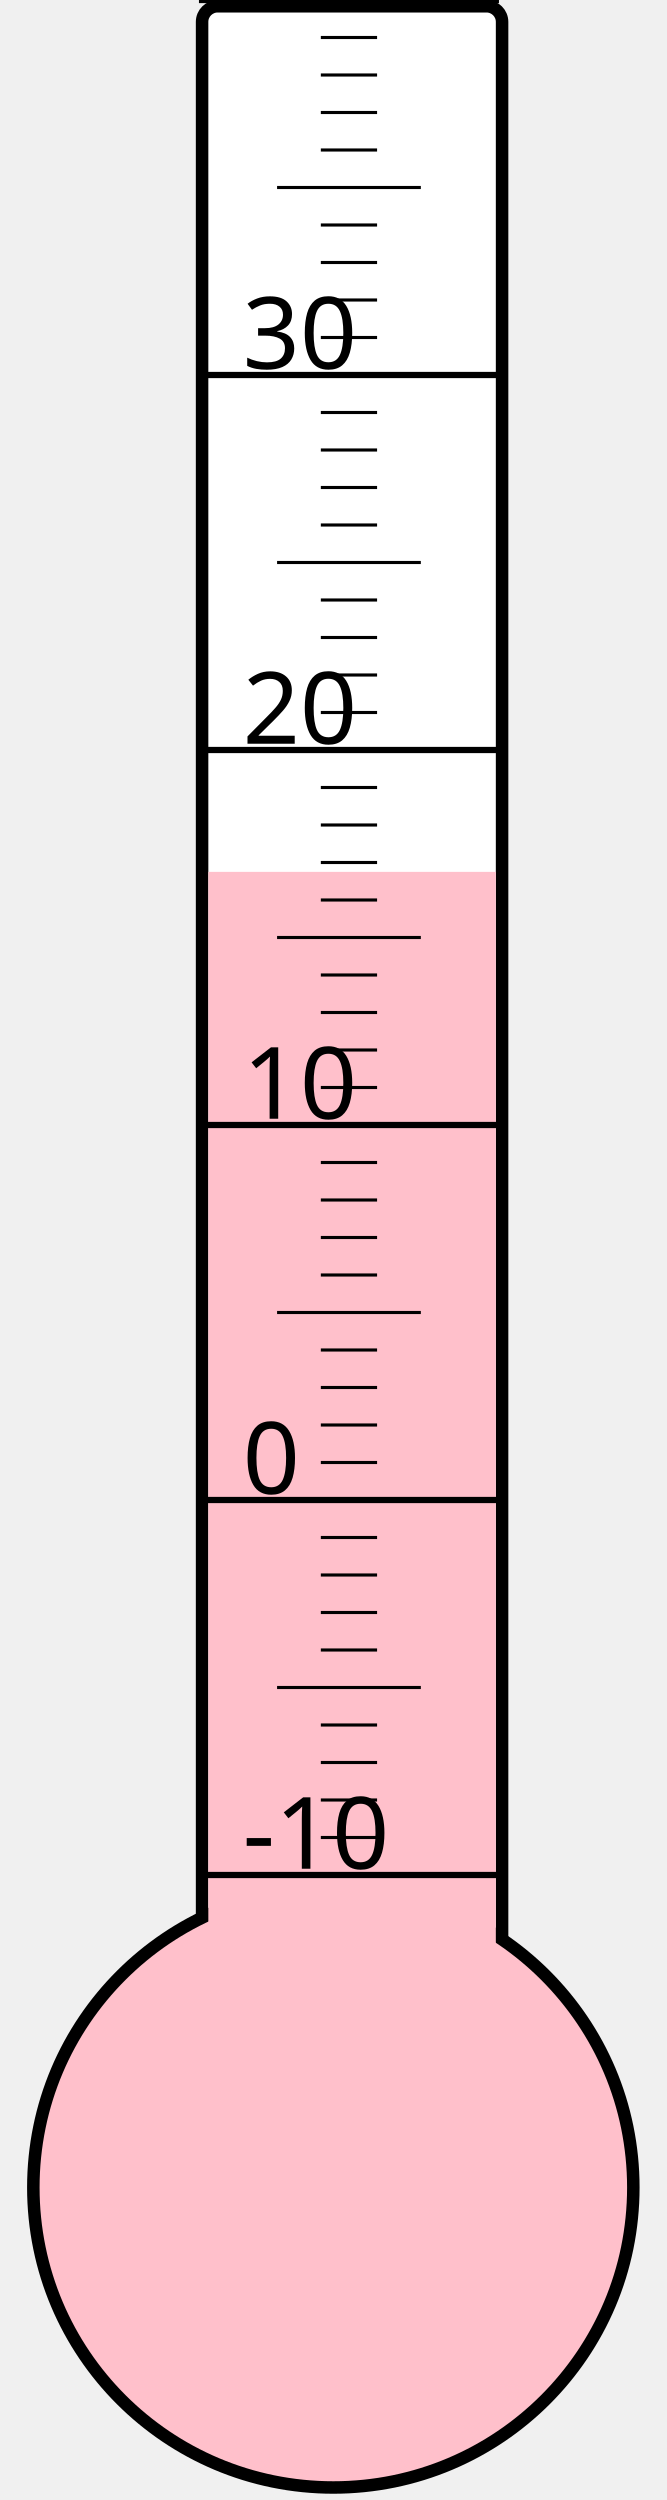
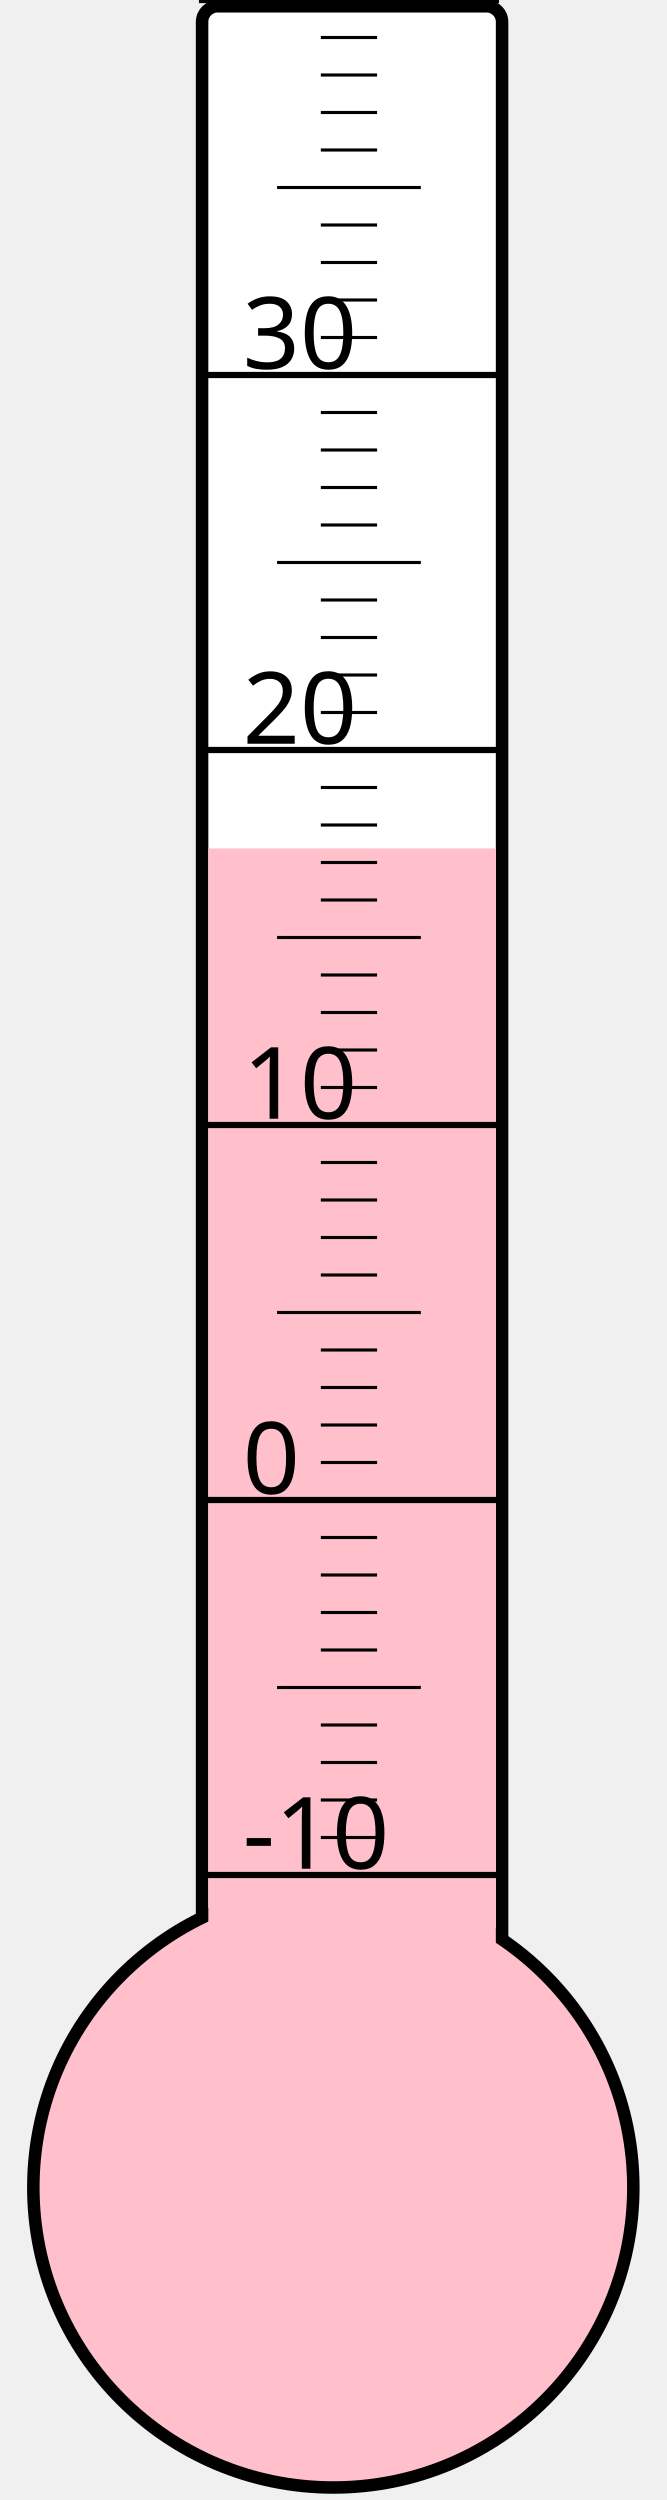
<svg xmlns="http://www.w3.org/2000/svg" width="40px" height="150px" viewBox="0 0 200 800">
  <rect width="200" height="800" x="0" y="0" style="fill: #ffffeb; fill-opacity: 0;" />
  <rect width="96" height="680" x="58" y="2" rx="5" ry="5" style="fill: white; fill-opacity: 1; stroke: black; stroke-width: 4;" />
  <circle cx="100" cy="700" r="96" style="fill: pink; stroke: black; stroke-width: 4;" />
-   <rect width="92" height="421.0" x="60" y="279.0" style="fill: pink; fill-opacity: 1; stroke-width: 0;" />
+   <rect width="92" height="428.5" x="60" y="271.5" style="fill: pink; fill-opacity: 1; stroke-width: 0;" />
  <text x="71" y="598" style="font-family: sans-serif; font-size: 24pt;">-10</text>
  <text x="71" y="478" style="font-family: sans-serif; font-size: 24pt;">0</text>
  <text x="71" y="358" style="font-family: sans-serif; font-size: 24pt;">10</text>
  <text x="71" y="238" style="font-family: sans-serif; font-size: 24pt;">20</text>
  <text x="71" y="118" style="font-family: sans-serif; font-size: 24pt;">30</text>
  <g style="stroke: black;">
    <line x1="57" y1="600" x2="153" y2="600" style="stroke-width: 2;" />
    <line x1="96" y1="588" x2="114" y2="588" style="stroke-width: 1;" />
    <line x1="96" y1="576" x2="114" y2="576" style="stroke-width: 1;" />
    <line x1="96" y1="564" x2="114" y2="564" style="stroke-width: 1;" />
    <line x1="96" y1="552" x2="114" y2="552" style="stroke-width: 1;" />
    <line x1="82" y1="540" x2="128" y2="540" style="stroke-width: 1;" />
    <line x1="96" y1="528" x2="114" y2="528" style="stroke-width: 1;" />
    <line x1="96" y1="516" x2="114" y2="516" style="stroke-width: 1;" />
    <line x1="96" y1="504" x2="114" y2="504" style="stroke-width: 1;" />
    <line x1="96" y1="492" x2="114" y2="492" style="stroke-width: 1;" />
    <line x1="57" y1="480" x2="153" y2="480" style="stroke-width: 2;" />
    <line x1="96" y1="468" x2="114" y2="468" style="stroke-width: 1;" />
    <line x1="96" y1="456" x2="114" y2="456" style="stroke-width: 1;" />
    <line x1="96" y1="444" x2="114" y2="444" style="stroke-width: 1;" />
    <line x1="96" y1="432" x2="114" y2="432" style="stroke-width: 1;" />
    <line x1="82" y1="420" x2="128" y2="420" style="stroke-width: 1;" />
    <line x1="96" y1="408" x2="114" y2="408" style="stroke-width: 1;" />
    <line x1="96" y1="396" x2="114" y2="396" style="stroke-width: 1;" />
    <line x1="96" y1="384" x2="114" y2="384" style="stroke-width: 1;" />
    <line x1="96" y1="372" x2="114" y2="372" style="stroke-width: 1;" />
    <line x1="57" y1="360" x2="153" y2="360" style="stroke-width: 2;" />
    <line x1="96" y1="348" x2="114" y2="348" style="stroke-width: 1;" />
    <line x1="96" y1="336" x2="114" y2="336" style="stroke-width: 1;" />
    <line x1="96" y1="324" x2="114" y2="324" style="stroke-width: 1;" />
    <line x1="96" y1="312" x2="114" y2="312" style="stroke-width: 1;" />
    <line x1="82" y1="300" x2="128" y2="300" style="stroke-width: 1;" />
    <line x1="96" y1="288" x2="114" y2="288" style="stroke-width: 1;" />
    <line x1="96" y1="276" x2="114" y2="276" style="stroke-width: 1;" />
    <line x1="96" y1="264" x2="114" y2="264" style="stroke-width: 1;" />
    <line x1="96" y1="252" x2="114" y2="252" style="stroke-width: 1;" />
    <line x1="57" y1="240" x2="153" y2="240" style="stroke-width: 2;" />
    <line x1="96" y1="228" x2="114" y2="228" style="stroke-width: 1;" />
    <line x1="96" y1="216" x2="114" y2="216" style="stroke-width: 1;" />
    <line x1="96" y1="204" x2="114" y2="204" style="stroke-width: 1;" />
    <line x1="96" y1="192" x2="114" y2="192" style="stroke-width: 1;" />
    <line x1="82" y1="180" x2="128" y2="180" style="stroke-width: 1;" />
    <line x1="96" y1="168" x2="114" y2="168" style="stroke-width: 1;" />
    <line x1="96" y1="156" x2="114" y2="156" style="stroke-width: 1;" />
    <line x1="96" y1="144" x2="114" y2="144" style="stroke-width: 1;" />
    <line x1="96" y1="132" x2="114" y2="132" style="stroke-width: 1;" />
    <line x1="57" y1="120" x2="153" y2="120" style="stroke-width: 2;" />
    <line x1="96" y1="108" x2="114" y2="108" style="stroke-width: 1;" />
    <line x1="96" y1="96" x2="114" y2="96" style="stroke-width: 1;" />
    <line x1="96" y1="84" x2="114" y2="84" style="stroke-width: 1;" />
    <line x1="96" y1="72" x2="114" y2="72" style="stroke-width: 1;" />
    <line x1="82" y1="60" x2="128" y2="60" style="stroke-width: 1;" />
    <line x1="96" y1="48" x2="114" y2="48" style="stroke-width: 1;" />
    <line x1="96" y1="36" x2="114" y2="36" style="stroke-width: 1;" />
    <line x1="96" y1="24" x2="114" y2="24" style="stroke-width: 1;" />
    <line x1="96" y1="12" x2="114" y2="12" style="stroke-width: 1;" />
    <line x1="57" y1="0" x2="153" y2="0" style="stroke-width: 2;" />
  </g>
</svg>
